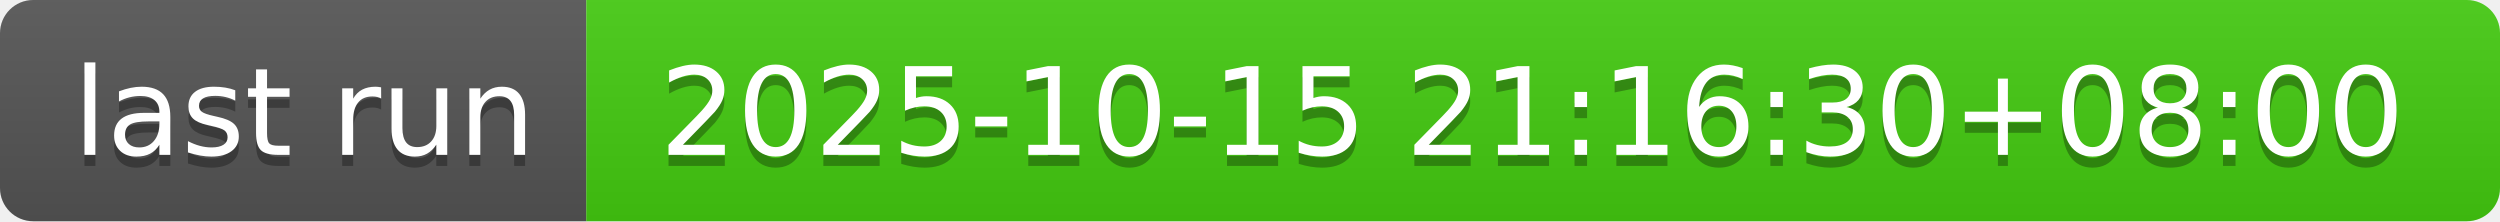
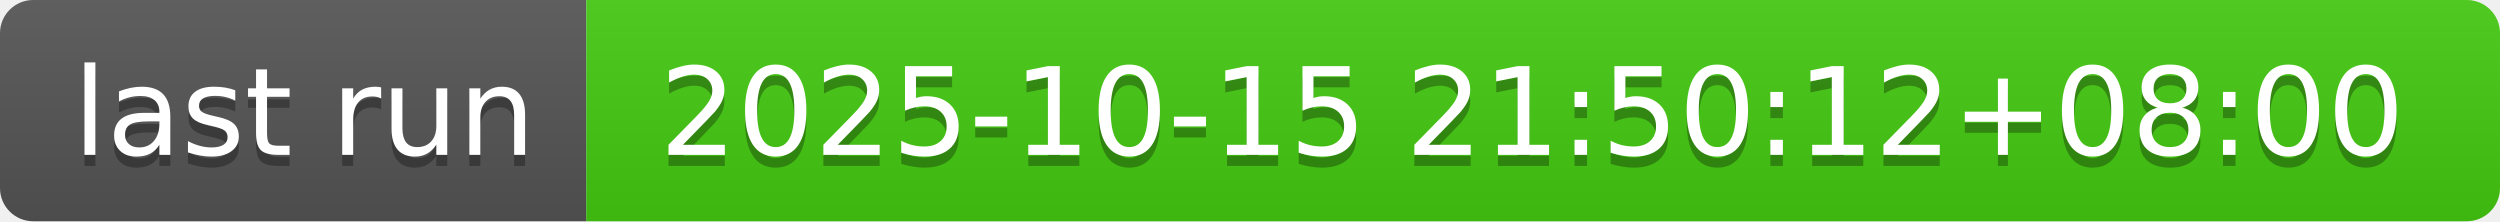
- <svg xmlns="http://www.w3.org/2000/svg" width="226" height="20" role="img" aria-label="last run: 2025-10-15 21:16:30+08:00">
+ <svg xmlns="http://www.w3.org/2000/svg" width="226" height="20" role="img" aria-label="last run: 2025-10-15 21:50:12+08:00">
  <linearGradient id="s" x2="0" y2="100%">
    <stop offset="0" stop-color="#bbb" stop-opacity=".1" />
    <stop offset="1" stop-opacity=".1" />
  </linearGradient>
  <clipPath id="r">
    <rect width="226" height="20" rx="3" fill="#fff" />
  </clipPath>
  <g clip-path="url(#r)">
    <rect width="53" height="20" fill="#555" />
    <rect x="53" width="173" height="20" fill="#4c1" />
    <rect width="226" height="20" fill="url(#s)" />
  </g>
  <g fill="#fff" text-anchor="middle" font-family="Verdana,Geneva,DejaVu Sans,sans-serif" text-rendering="geometricPrecision" font-size="110">
    <text aria-hidden="true" x="275" y="150" fill="#010101" fill-opacity=".3" transform="scale(.1)" textLength="430">last run</text>
    <text x="275" y="140" transform="scale(.1)" fill="#fff" textLength="430">last run</text>
-     <text aria-hidden="true" x="1385" y="150" fill="#010101" fill-opacity=".3" transform="scale(.1)" textLength="1630">2025-10-15 21:16:30+08:00</text>
-     <text x="1385" y="140" transform="scale(.1)" fill="#fff" textLength="1630">2025-10-15 21:16:30+08:00</text>
+     <text aria-hidden="true" x="1385" y="150" fill="#010101" fill-opacity=".3" transform="scale(.1)" textLength="1630">2025-10-15 21:50:12+08:00</text>
+     <text x="1385" y="140" transform="scale(.1)" fill="#fff" textLength="1630">2025-10-15 21:50:12+08:00</text>
  </g>
</svg>
